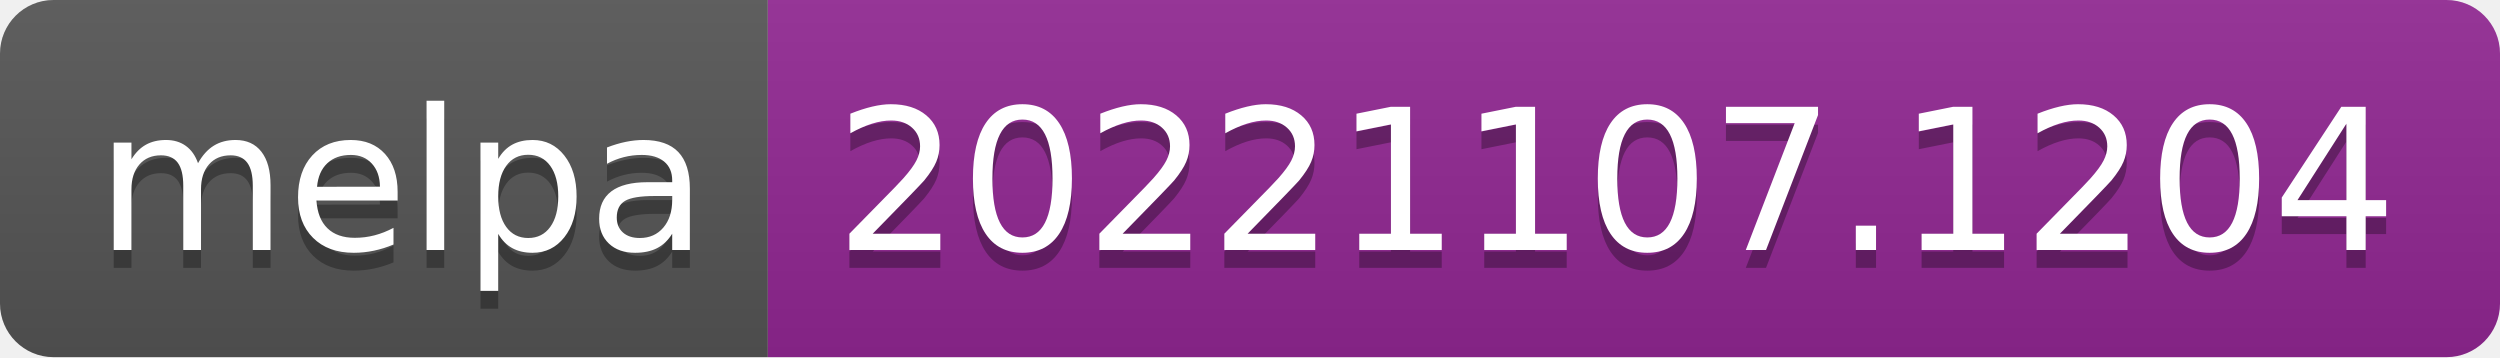
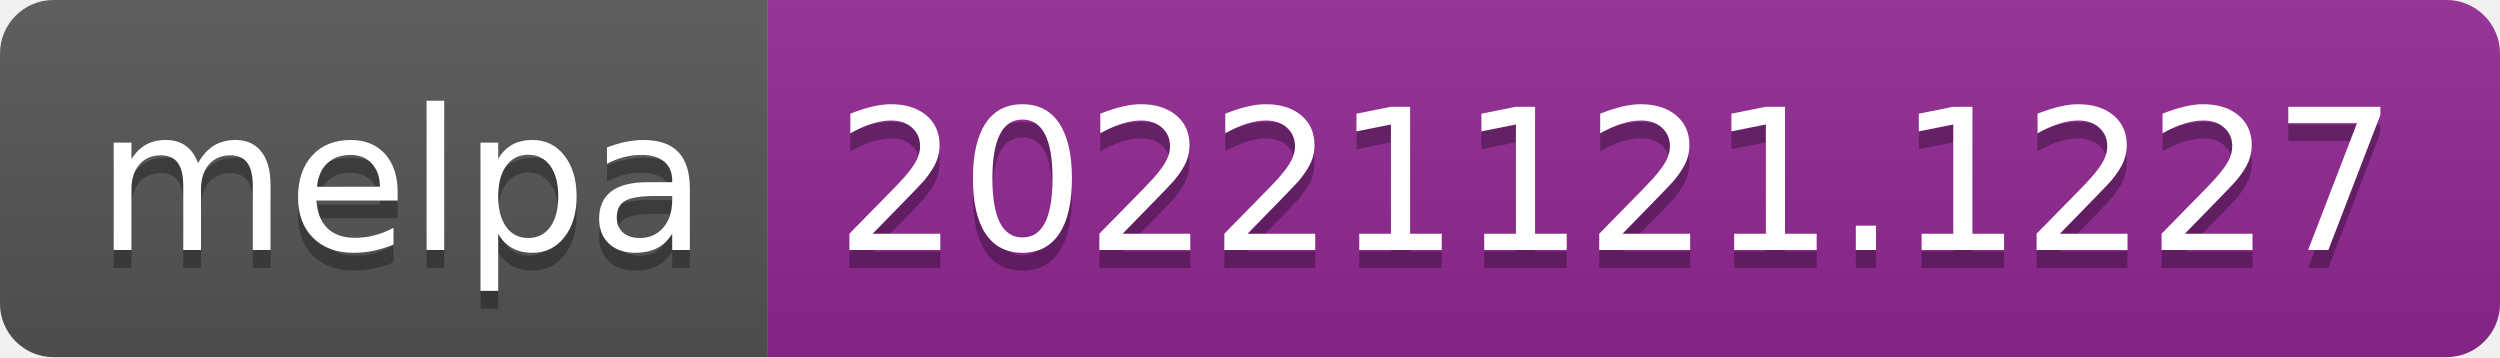
- <svg xmlns="http://www.w3.org/2000/svg" width="140" height="20" role="img" aria-label="melpa: 20221107.1204">
+ <svg xmlns="http://www.w3.org/2000/svg" width="140" height="20" role="img" aria-label="melpa: 20221121.1227">
  <linearGradient id="s" x2="0" y2="100%">
    <stop offset="0" stop-color="#bbb" stop-opacity=".1" />
    <stop offset="1" stop-opacity=".1" />
  </linearGradient>
  <clipPath id="r">
    <rect width="140" height="20" rx="3" fill="#fff" />
  </clipPath>
  <g clip-path="url(#r)">
    <rect width="43" height="20" fill="#555" />
    <rect x="43" width="97" height="20" fill="#922793" />
    <rect width="140" height="20" fill="url(#s)" />
  </g>
  <g fill="#fff" text-anchor="middle" font-family="Verdana,Geneva,DejaVu Sans,sans-serif" text-rendering="geometricPrecision" font-size="110">
    <text aria-hidden="true" x="225" y="150" fill="#010101" fill-opacity=".3" transform="scale(.1)" textLength="330">melpa</text>
    <text x="225" y="140" transform="scale(.1)" fill="#fff" textLength="330">melpa</text>
-     <text aria-hidden="true" x="905" y="150" fill="#010101" fill-opacity=".3" transform="scale(.1)" textLength="870">20221107.1204</text>
-     <text x="905" y="140" transform="scale(.1)" fill="#fff" textLength="870">20221107.1204</text>
+     <text aria-hidden="true" x="905" y="150" fill="#010101" fill-opacity=".3" transform="scale(.1)" textLength="870">20221121.1227</text>
+     <text x="905" y="140" transform="scale(.1)" fill="#fff" textLength="870">20221121.1227</text>
  </g>
</svg>
